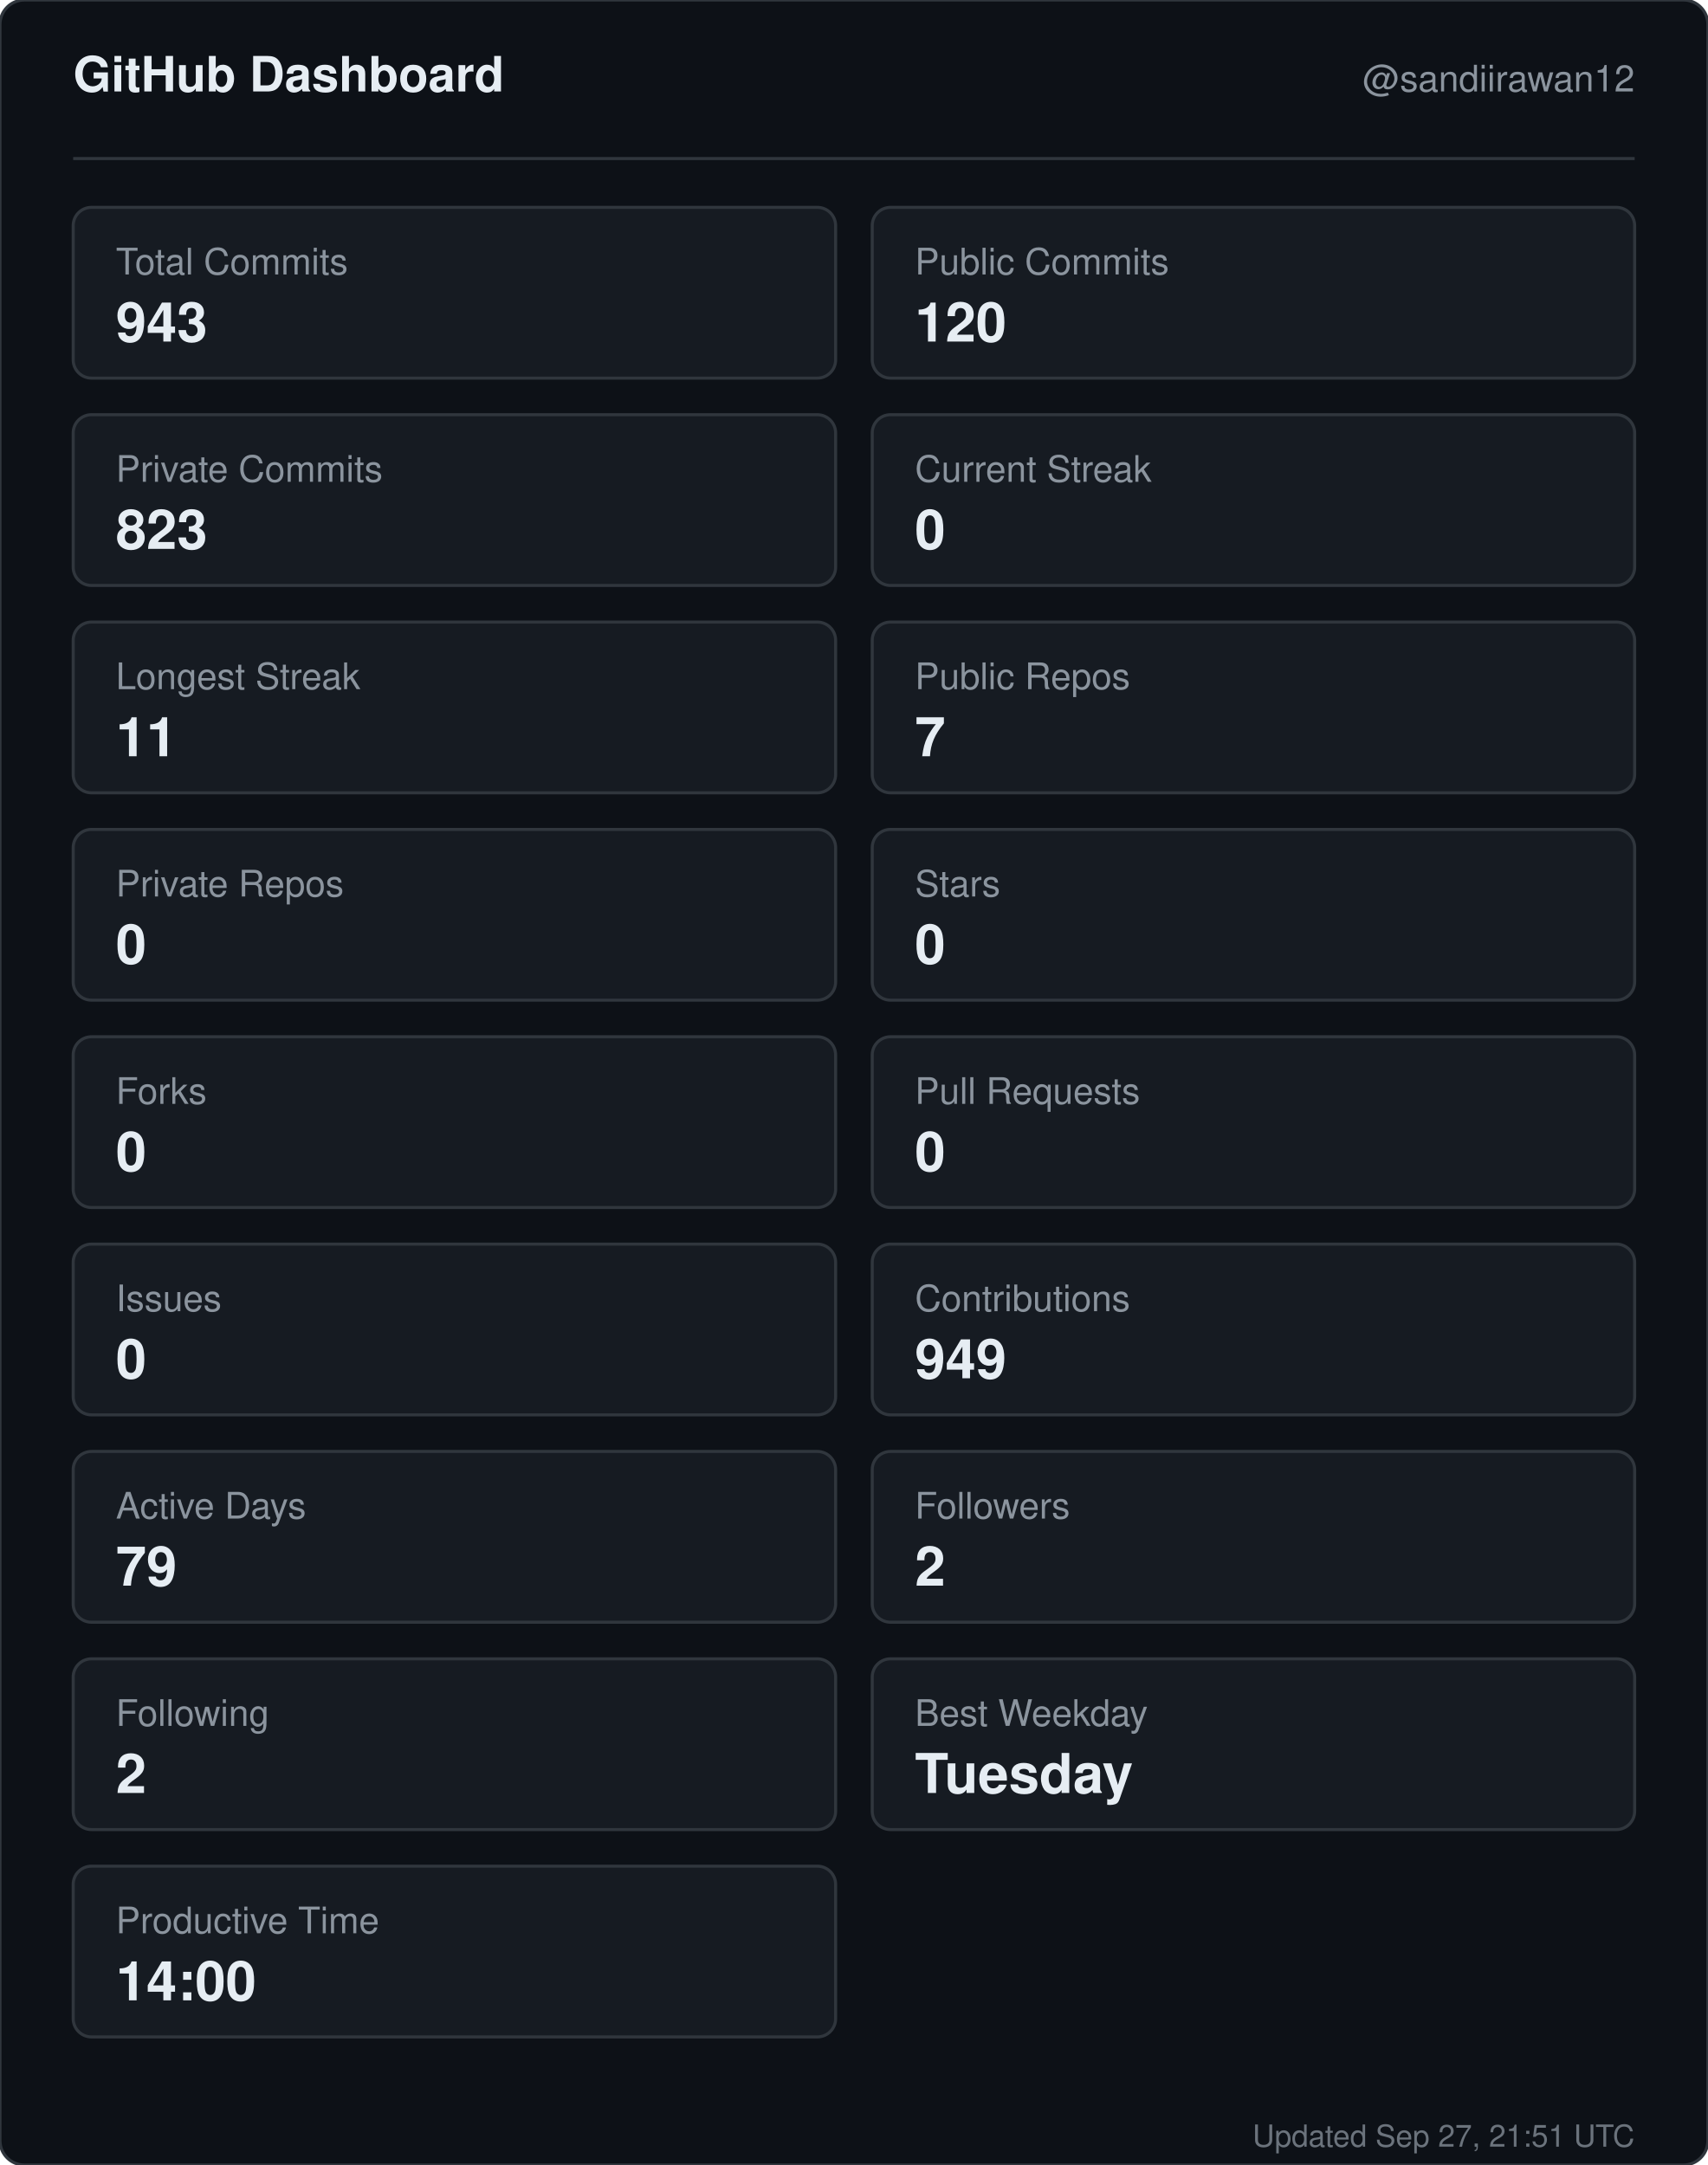
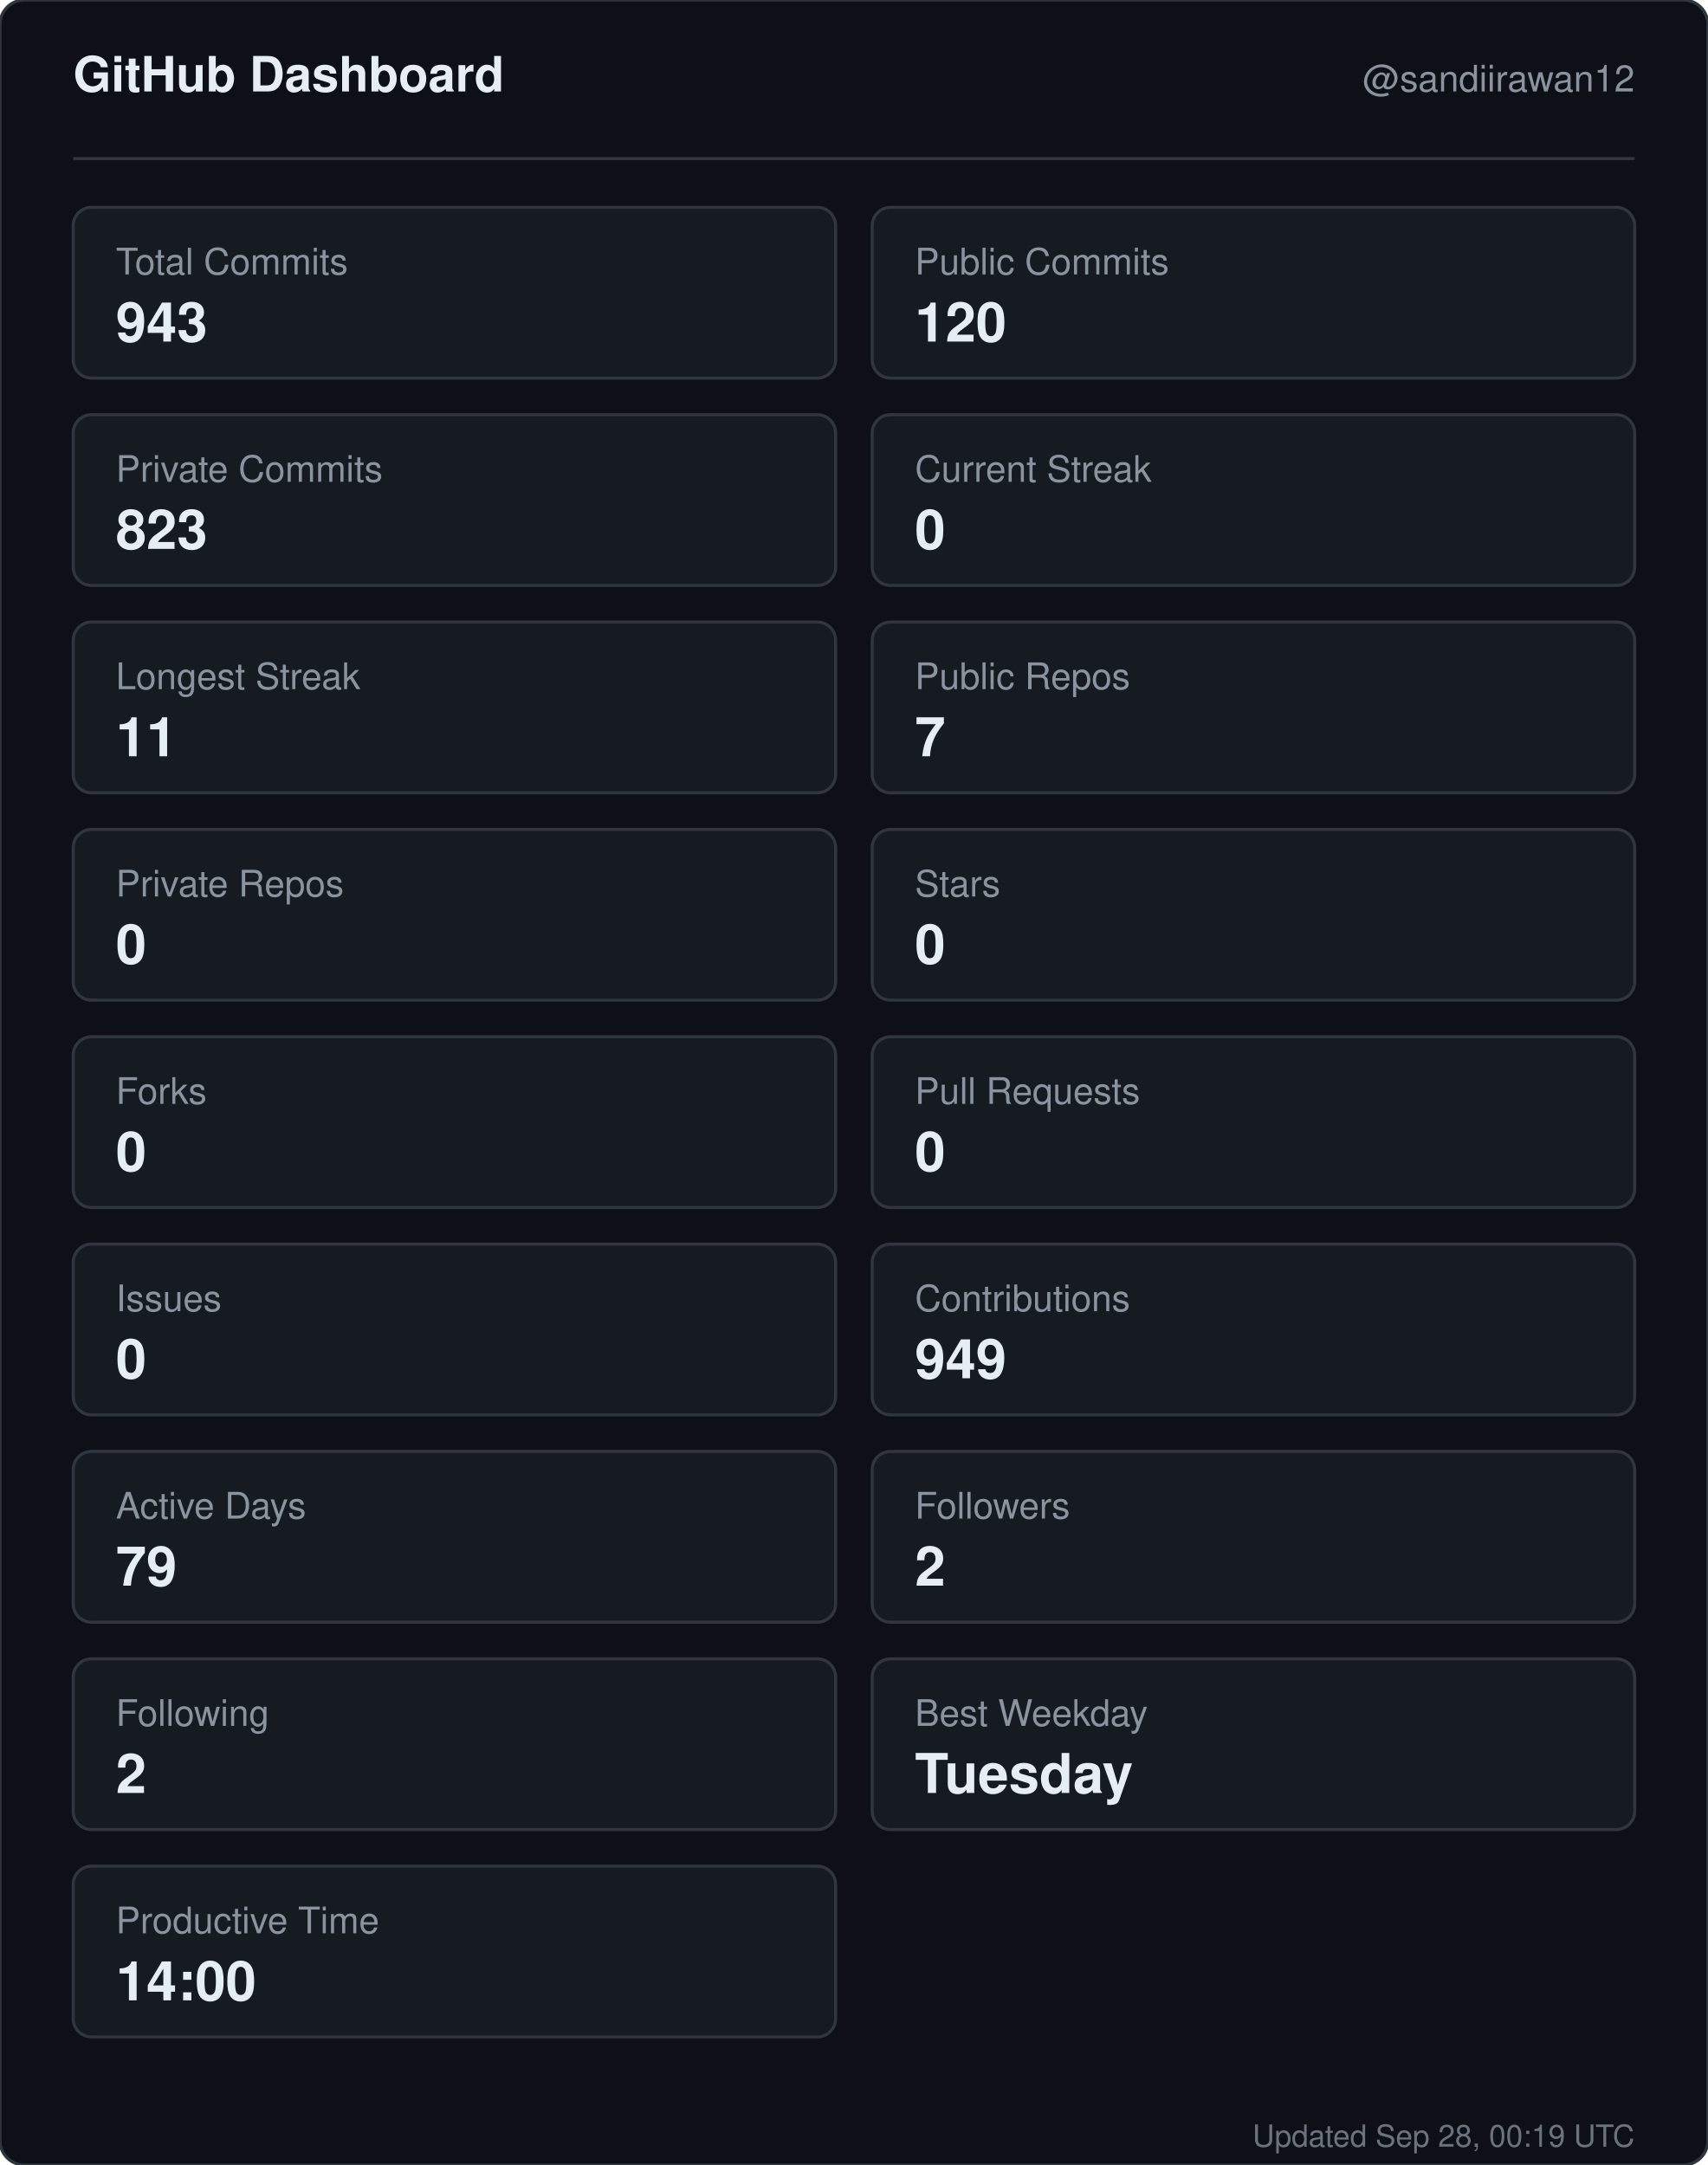
<svg xmlns="http://www.w3.org/2000/svg" width="560" height="710" viewBox="0 0 560 710" role="img" aria-label="GitHub dashboard for sandiirawan12">
  <rect width="560" height="710" rx="8" fill="#0d1117" stroke="#30363d" />
  <g font-family="-apple-system, BlinkMacSystemFont, Segoe UI, Helvetica, Arial, sans-serif">
    <text x="24" y="30" fill="#e6edf3" font-size="16" font-weight="700">GitHub Dashboard</text>
    <text x="536" y="30" fill="#8b949e" font-size="12" text-anchor="end">@sandiirawan12</text>
    <line x1="24" y1="52" x2="536" y2="52" stroke="#30363d" />
    <rect x="24" y="68" width="250" height="56" rx="6" fill="#161b22" stroke="#30363d" />
    <text x="38" y="90" fill="#8b949e" font-size="12">Total Commits</text>
    <text x="38" y="112" fill="#e6edf3" font-size="18" font-weight="700">943</text>
    <rect x="286" y="68" width="250" height="56" rx="6" fill="#161b22" stroke="#30363d" />
    <text x="300" y="90" fill="#8b949e" font-size="12">Public Commits</text>
    <text x="300" y="112" fill="#e6edf3" font-size="18" font-weight="700">120</text>
    <rect x="24" y="136" width="250" height="56" rx="6" fill="#161b22" stroke="#30363d" />
    <text x="38" y="158" fill="#8b949e" font-size="12">Private Commits</text>
    <text x="38" y="180" fill="#e6edf3" font-size="18" font-weight="700">823</text>
    <rect x="286" y="136" width="250" height="56" rx="6" fill="#161b22" stroke="#30363d" />
    <text x="300" y="158" fill="#8b949e" font-size="12">Current Streak</text>
    <text x="300" y="180" fill="#e6edf3" font-size="18" font-weight="700">0</text>
    <rect x="24" y="204" width="250" height="56" rx="6" fill="#161b22" stroke="#30363d" />
    <text x="38" y="226" fill="#8b949e" font-size="12">Longest Streak</text>
    <text x="38" y="248" fill="#e6edf3" font-size="18" font-weight="700">11</text>
    <rect x="286" y="204" width="250" height="56" rx="6" fill="#161b22" stroke="#30363d" />
    <text x="300" y="226" fill="#8b949e" font-size="12">Public Repos</text>
    <text x="300" y="248" fill="#e6edf3" font-size="18" font-weight="700">7</text>
    <rect x="24" y="272" width="250" height="56" rx="6" fill="#161b22" stroke="#30363d" />
    <text x="38" y="294" fill="#8b949e" font-size="12">Private Repos</text>
    <text x="38" y="316" fill="#e6edf3" font-size="18" font-weight="700">0</text>
    <rect x="286" y="272" width="250" height="56" rx="6" fill="#161b22" stroke="#30363d" />
    <text x="300" y="294" fill="#8b949e" font-size="12">Stars</text>
    <text x="300" y="316" fill="#e6edf3" font-size="18" font-weight="700">0</text>
    <rect x="24" y="340" width="250" height="56" rx="6" fill="#161b22" stroke="#30363d" />
    <text x="38" y="362" fill="#8b949e" font-size="12">Forks</text>
    <text x="38" y="384" fill="#e6edf3" font-size="18" font-weight="700">0</text>
    <rect x="286" y="340" width="250" height="56" rx="6" fill="#161b22" stroke="#30363d" />
    <text x="300" y="362" fill="#8b949e" font-size="12">Pull Requests</text>
    <text x="300" y="384" fill="#e6edf3" font-size="18" font-weight="700">0</text>
    <rect x="24" y="408" width="250" height="56" rx="6" fill="#161b22" stroke="#30363d" />
    <text x="38" y="430" fill="#8b949e" font-size="12">Issues</text>
    <text x="38" y="452" fill="#e6edf3" font-size="18" font-weight="700">0</text>
    <rect x="286" y="408" width="250" height="56" rx="6" fill="#161b22" stroke="#30363d" />
    <text x="300" y="430" fill="#8b949e" font-size="12">Contributions</text>
    <text x="300" y="452" fill="#e6edf3" font-size="18" font-weight="700">949</text>
    <rect x="24" y="476" width="250" height="56" rx="6" fill="#161b22" stroke="#30363d" />
    <text x="38" y="498" fill="#8b949e" font-size="12">Active Days</text>
    <text x="38" y="520" fill="#e6edf3" font-size="18" font-weight="700">79</text>
    <rect x="286" y="476" width="250" height="56" rx="6" fill="#161b22" stroke="#30363d" />
    <text x="300" y="498" fill="#8b949e" font-size="12">Followers</text>
    <text x="300" y="520" fill="#e6edf3" font-size="18" font-weight="700">2</text>
    <rect x="24" y="544" width="250" height="56" rx="6" fill="#161b22" stroke="#30363d" />
    <text x="38" y="566" fill="#8b949e" font-size="12">Following</text>
    <text x="38" y="588" fill="#e6edf3" font-size="18" font-weight="700">2</text>
    <rect x="286" y="544" width="250" height="56" rx="6" fill="#161b22" stroke="#30363d" />
    <text x="300" y="566" fill="#8b949e" font-size="12">Best Weekday</text>
    <text x="300" y="588" fill="#e6edf3" font-size="18" font-weight="700">Tuesday</text>
    <rect x="24" y="612" width="250" height="56" rx="6" fill="#161b22" stroke="#30363d" />
    <text x="38" y="634" fill="#8b949e" font-size="12">Productive Time</text>
    <text x="38" y="656" fill="#e6edf3" font-size="18" font-weight="700">14:00</text>
-     <text x="536" y="704" fill="#8b949e" font-size="10" text-anchor="end" opacity="0.75">Updated Sep 27, 21:51 UTC</text>
+     <text x="536" y="704" fill="#8b949e" font-size="10" text-anchor="end" opacity="0.75">Updated Sep 28, 00:19 UTC</text>
  </g>
</svg>
